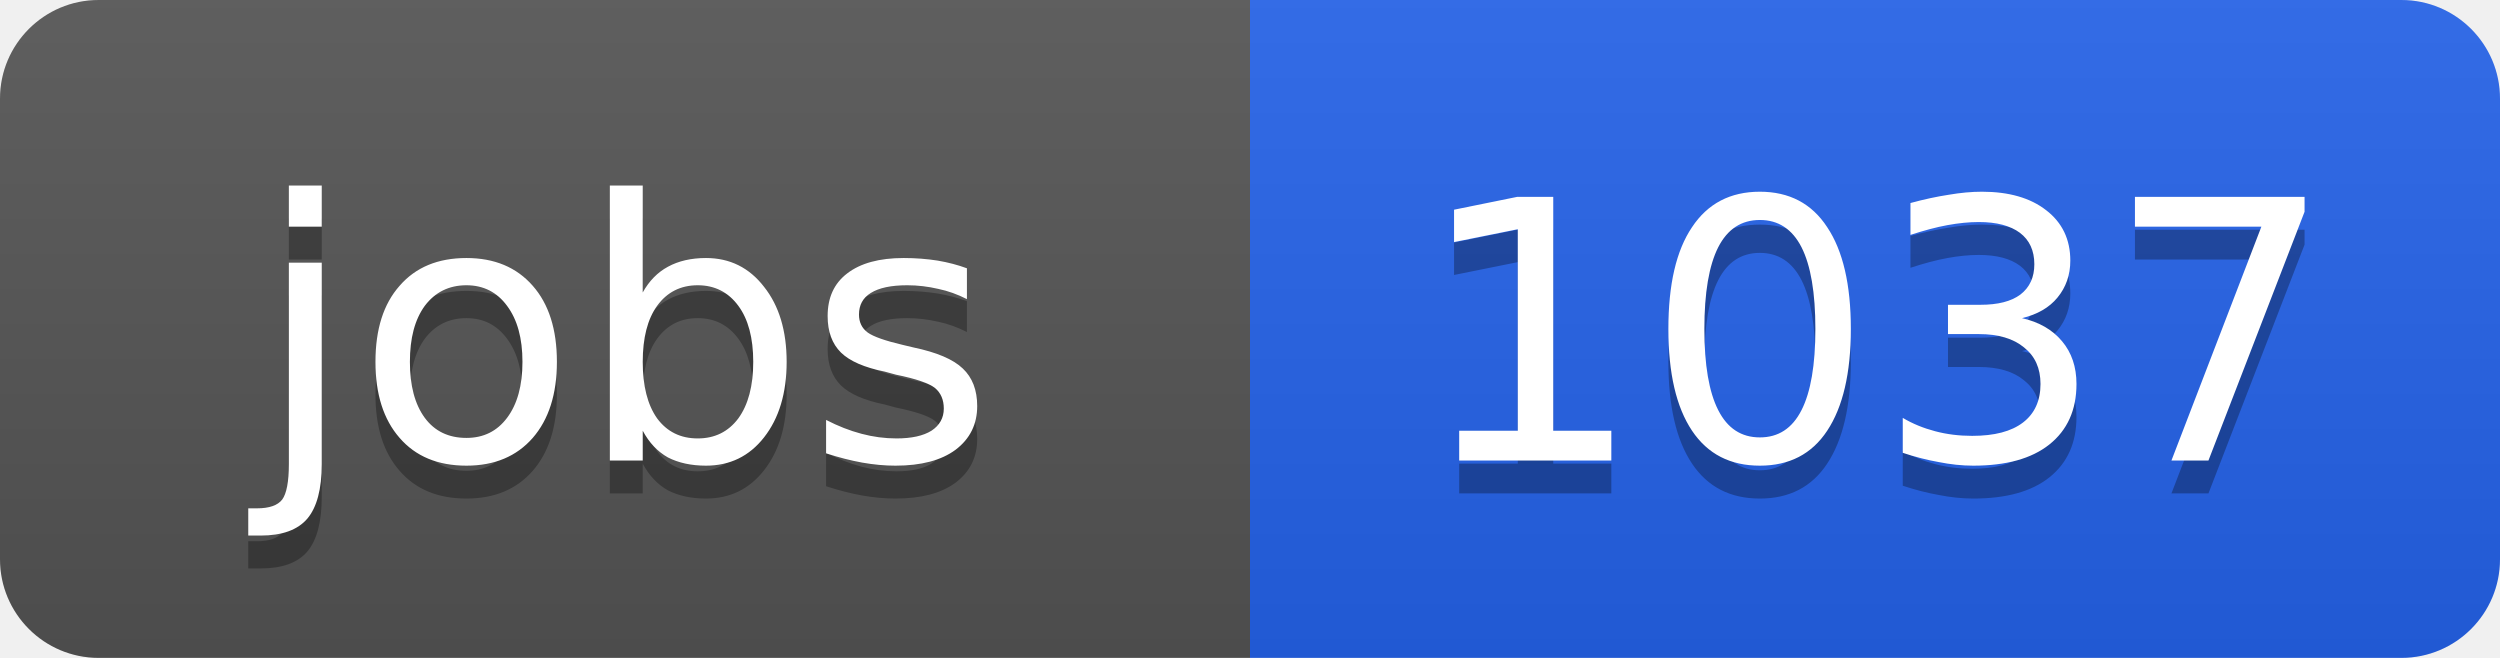
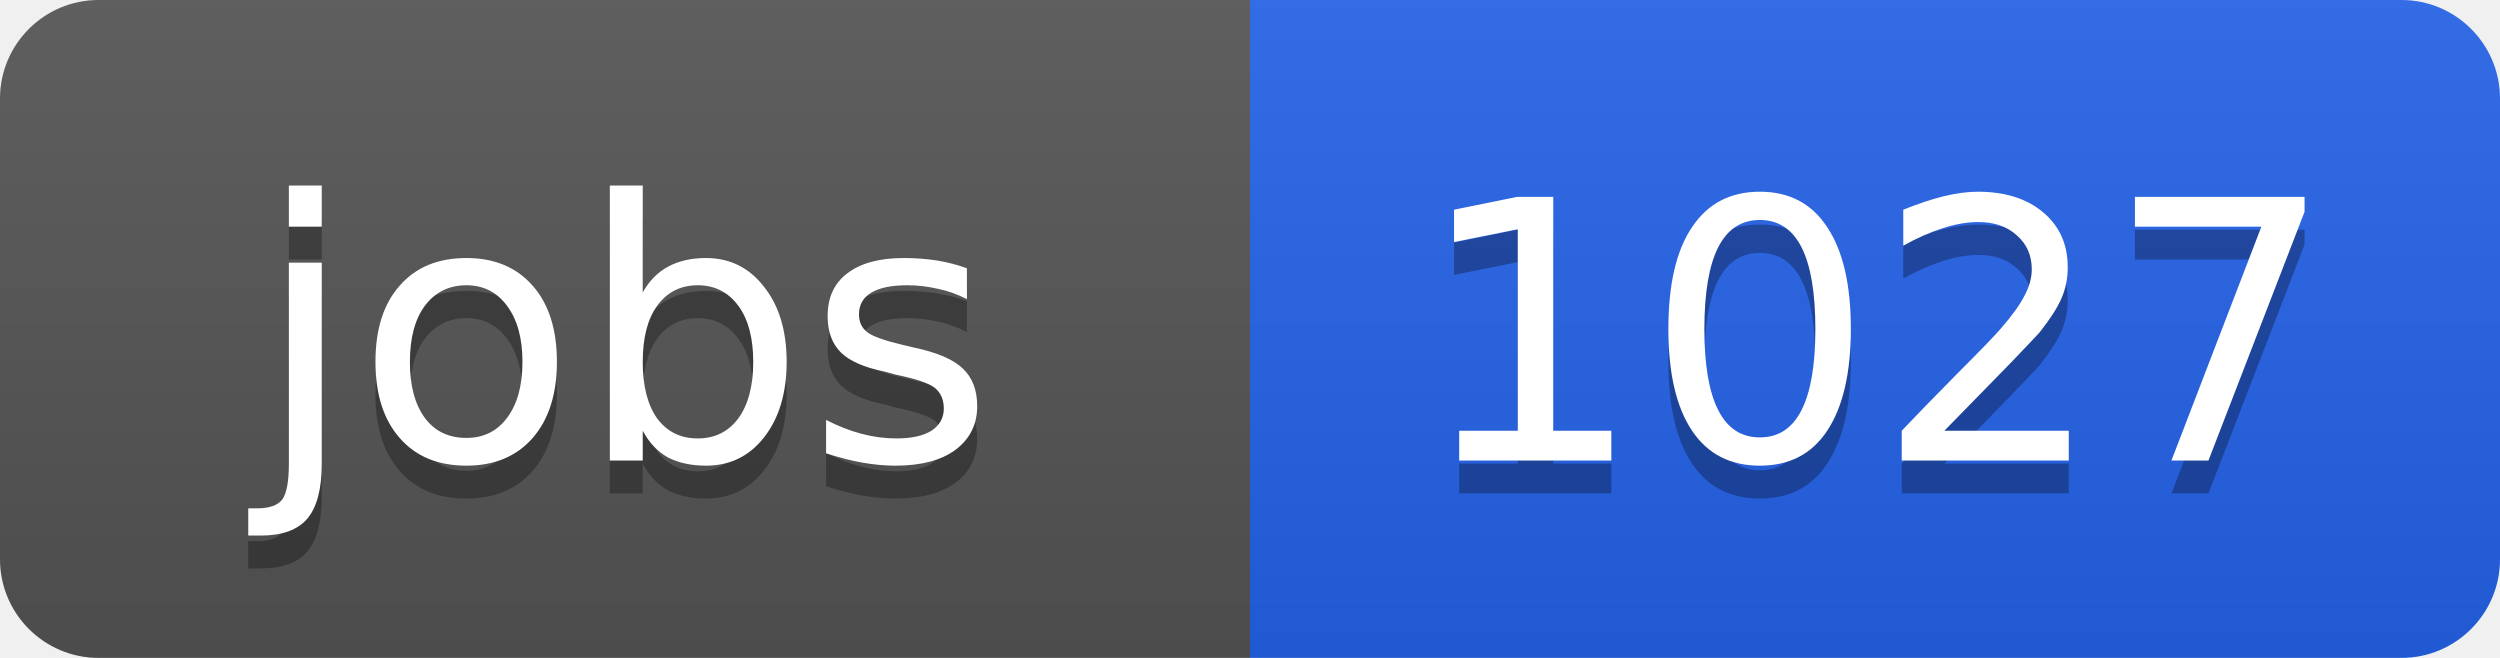
<svg xmlns="http://www.w3.org/2000/svg" width="76" height="20">
  <linearGradient id="b" x2="0" y2="100%">
    <stop offset="0" stop-color="#bbb" stop-opacity=".1" />
    <stop offset="1" stop-opacity=".1" />
  </linearGradient>
  <clipPath id="a">
    <rect width="76" height="20" rx="3" fill="#fff" />
  </clipPath>
  <g clip-path="url(#a)">
    <path fill="#555" d="M0 0h38v20H0z" />
    <path fill="#2563eb" d="M38 0h38v20H38z" />
    <path fill="url(#b)" d="M0 0h76v20H0z" />
  </g>
  <g fill="#fff" text-anchor="middle" font-family="DejaVu Sans,Verdana,Geneva,sans-serif" font-size="11">
    <text x="19" y="15" fill="#010101" fill-opacity=".3">jobs</text>
    <text x="19" y="14">jobs</text>
-     <text x="57" y="15" fill="#010101" fill-opacity=".3">1037</text>
-     <text x="57" y="14">1037</text>
+     <text x="57" y="15" fill="#010101" fill-opacity=".3">1027</text>
+     <text x="57" y="14">1027</text>
  </g>
</svg>
